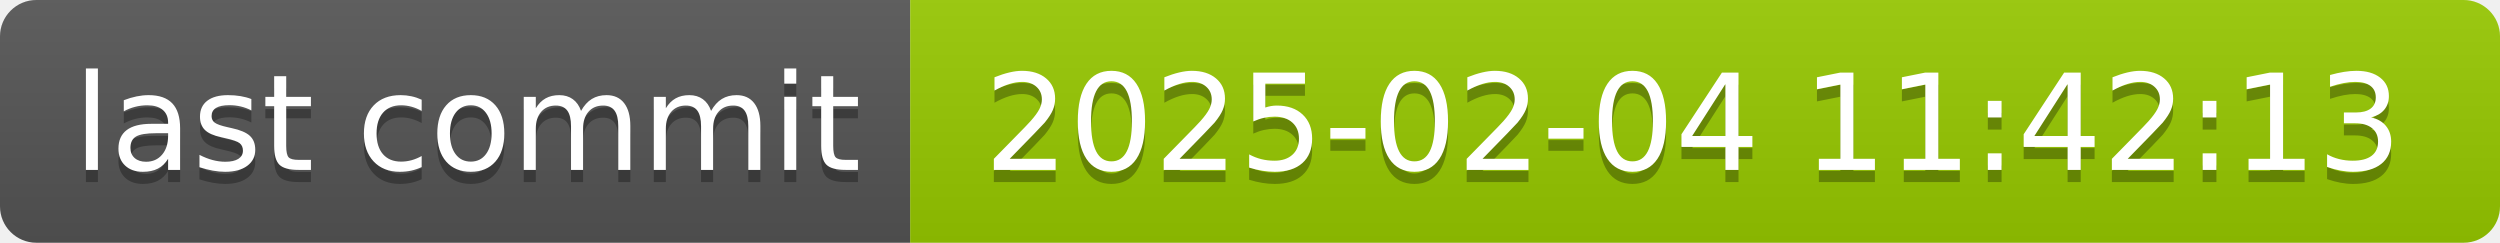
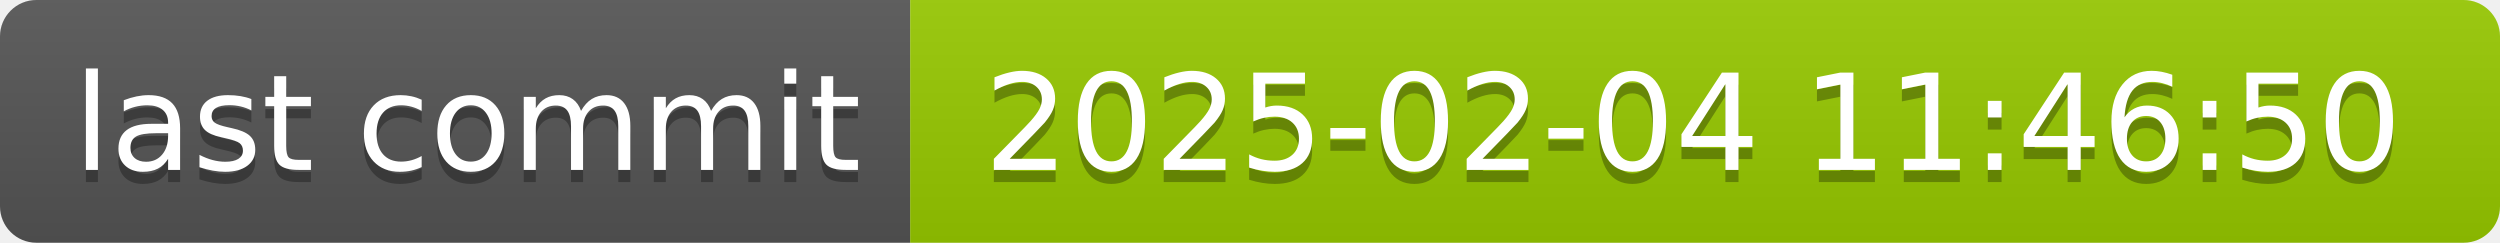
- <svg xmlns="http://www.w3.org/2000/svg" width="206" height="20" role="img" aria-label="last commit: 2025-02-04 11:42:13">
+ <svg xmlns="http://www.w3.org/2000/svg" width="206" height="20" role="img" aria-label="last commit: 2025-02-04 11:46:50">
  <linearGradient id="s" x2="0" y2="100%">
    <stop offset="0" stop-color="#bbb" stop-opacity=".1" />
    <stop offset="1" stop-opacity=".1" />
  </linearGradient>
  <clipPath id="r">
    <rect width="206" height="20" rx="3" fill="#fff" />
  </clipPath>
  <g clip-path="url(#r)">
    <rect width="75" height="20" fill="#555" />
    <rect x="75" width="131" height="20" fill="#97ca00" />
    <rect width="206" height="20" fill="url(#s)" />
  </g>
  <g fill="#fff" text-anchor="middle" font-family="Verdana,Geneva,DejaVu Sans,sans-serif" text-rendering="geometricPrecision" font-size="110">
    <text aria-hidden="true" x="385" y="150" fill="#010101" fill-opacity=".3" transform="scale(.1)" textLength="650">last commit</text>
    <text x="385" y="140" transform="scale(.1)" fill="#fff" textLength="650">last commit</text>
-     <text aria-hidden="true" x="1395" y="150" fill="#010101" fill-opacity=".3" transform="scale(.1)" textLength="1210">2025-02-04 11:42:13</text>
-     <text x="1395" y="140" transform="scale(.1)" fill="#fff" textLength="1210">2025-02-04 11:42:13</text>
+     <text aria-hidden="true" x="1395" y="150" fill="#010101" fill-opacity=".3" transform="scale(.1)" textLength="1210">2025-02-04 11:46:50</text>
+     <text x="1395" y="140" transform="scale(.1)" fill="#fff" textLength="1210">2025-02-04 11:46:50</text>
  </g>
</svg>
